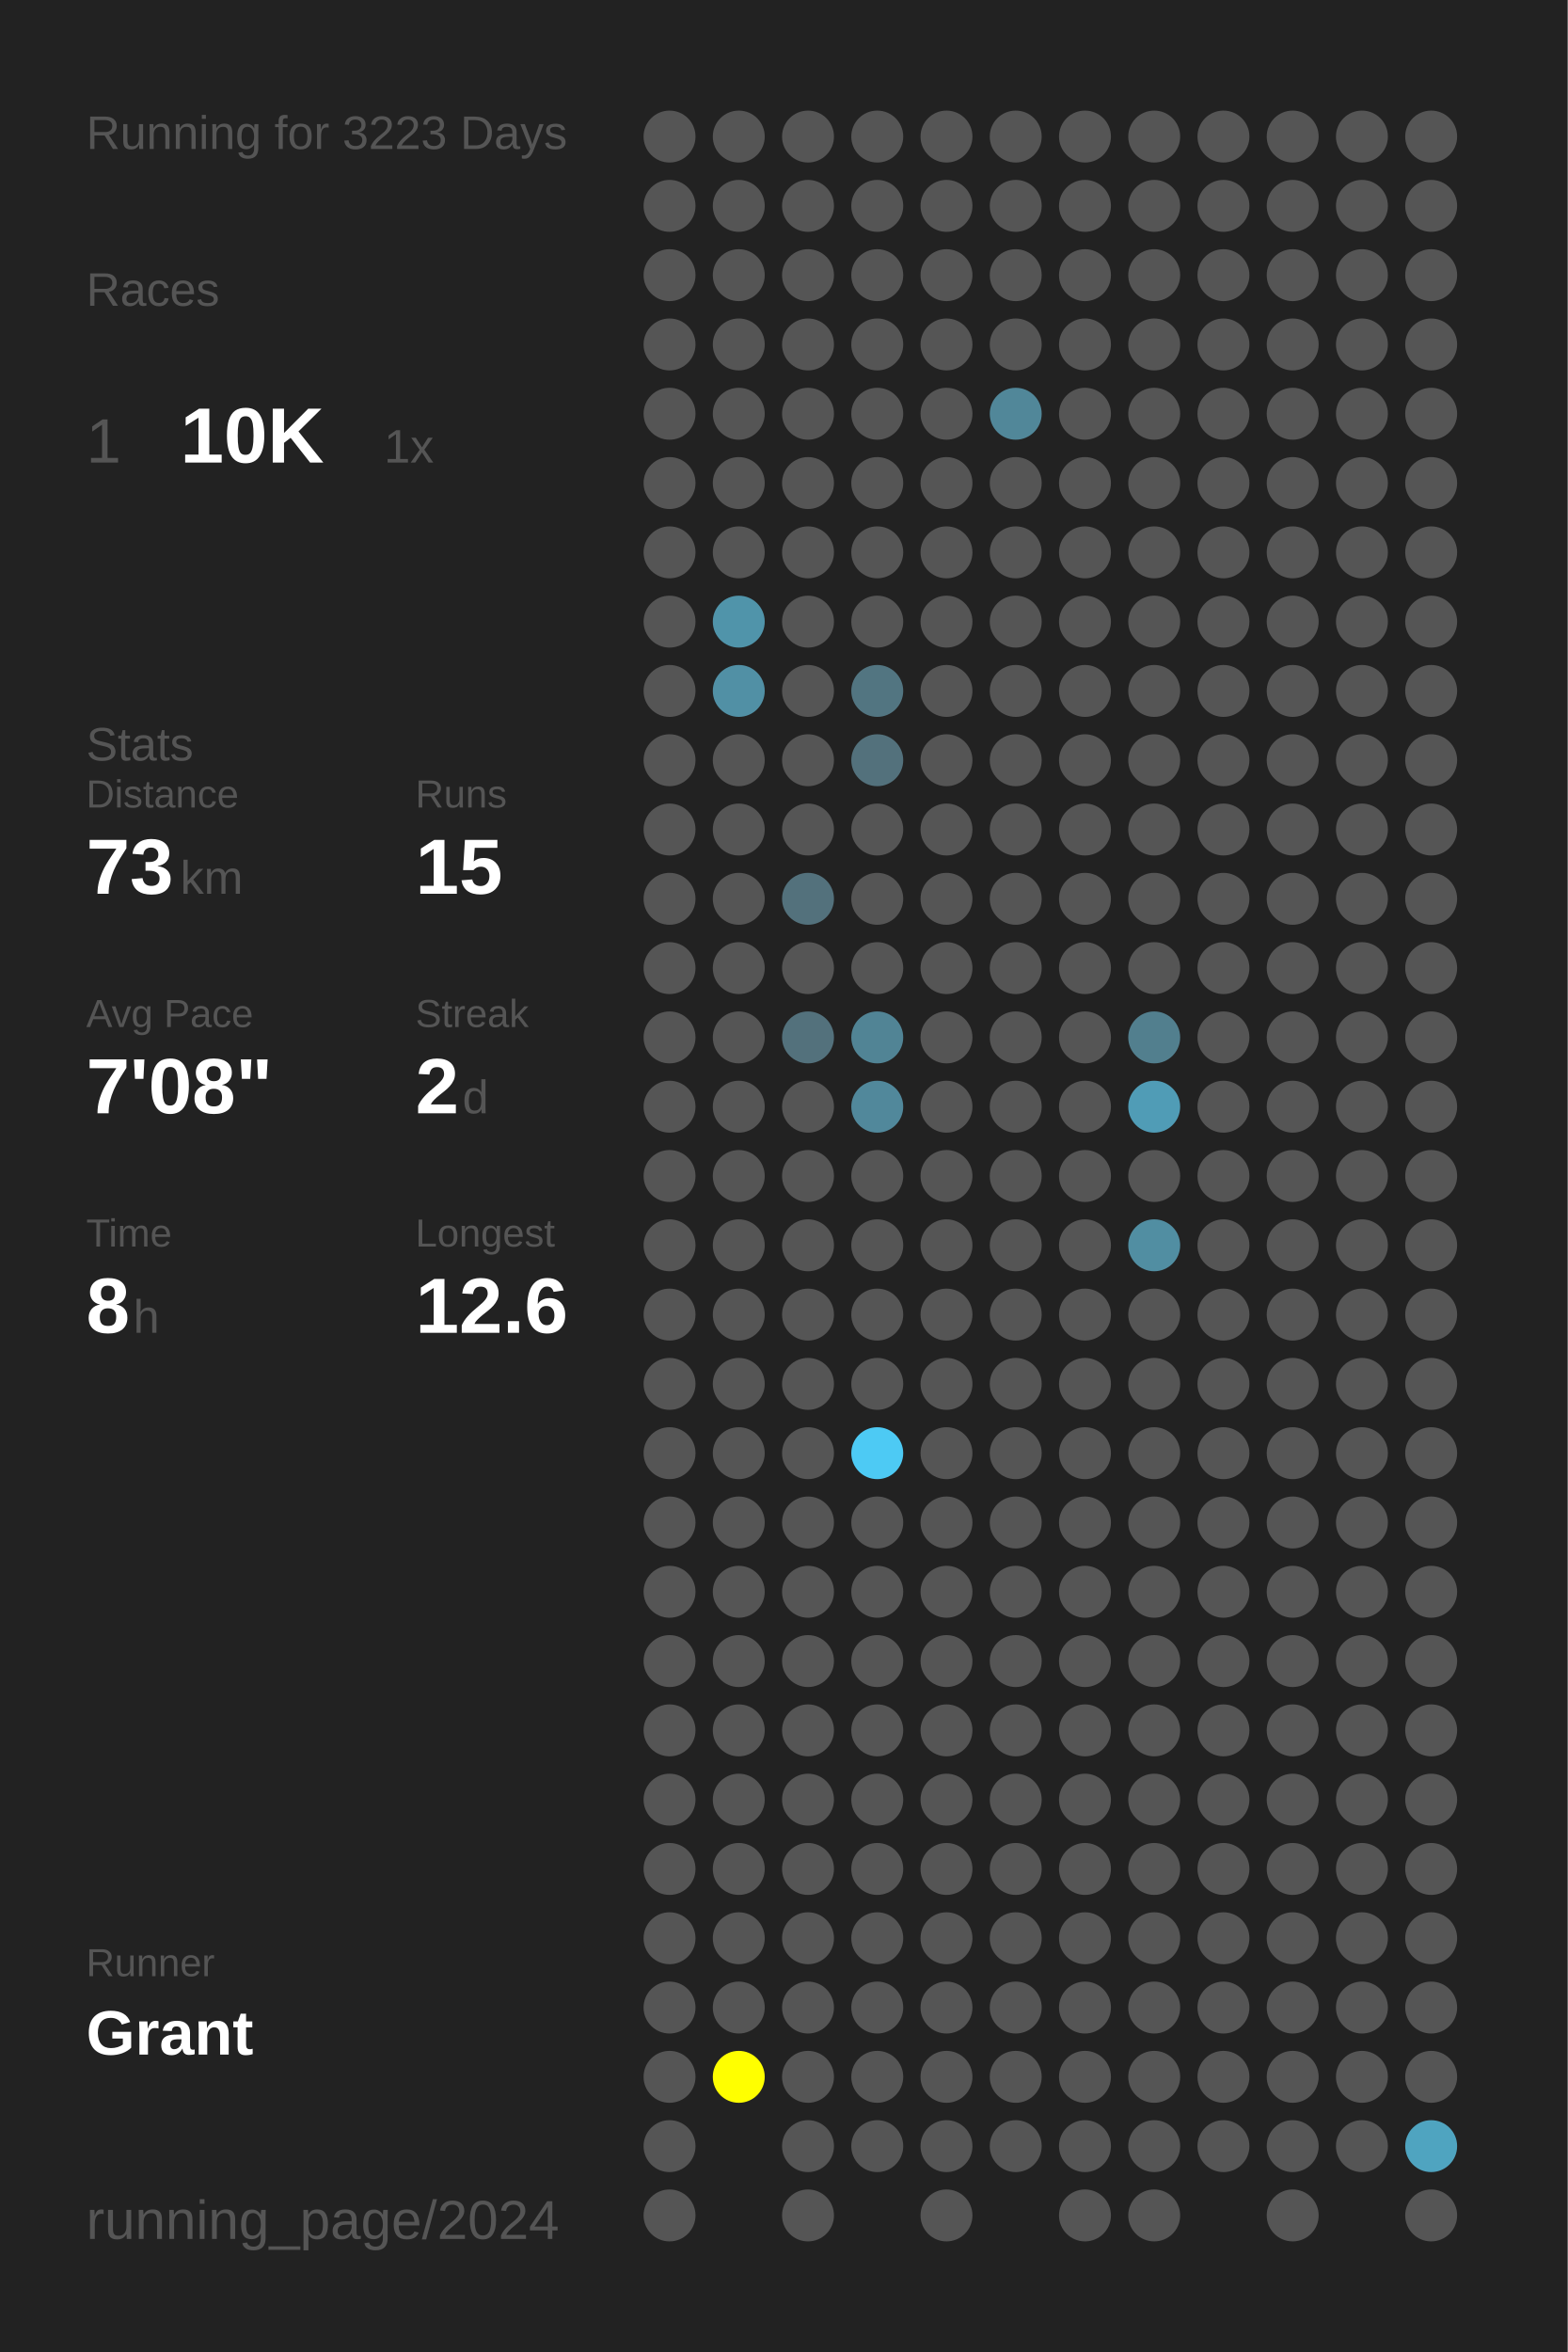
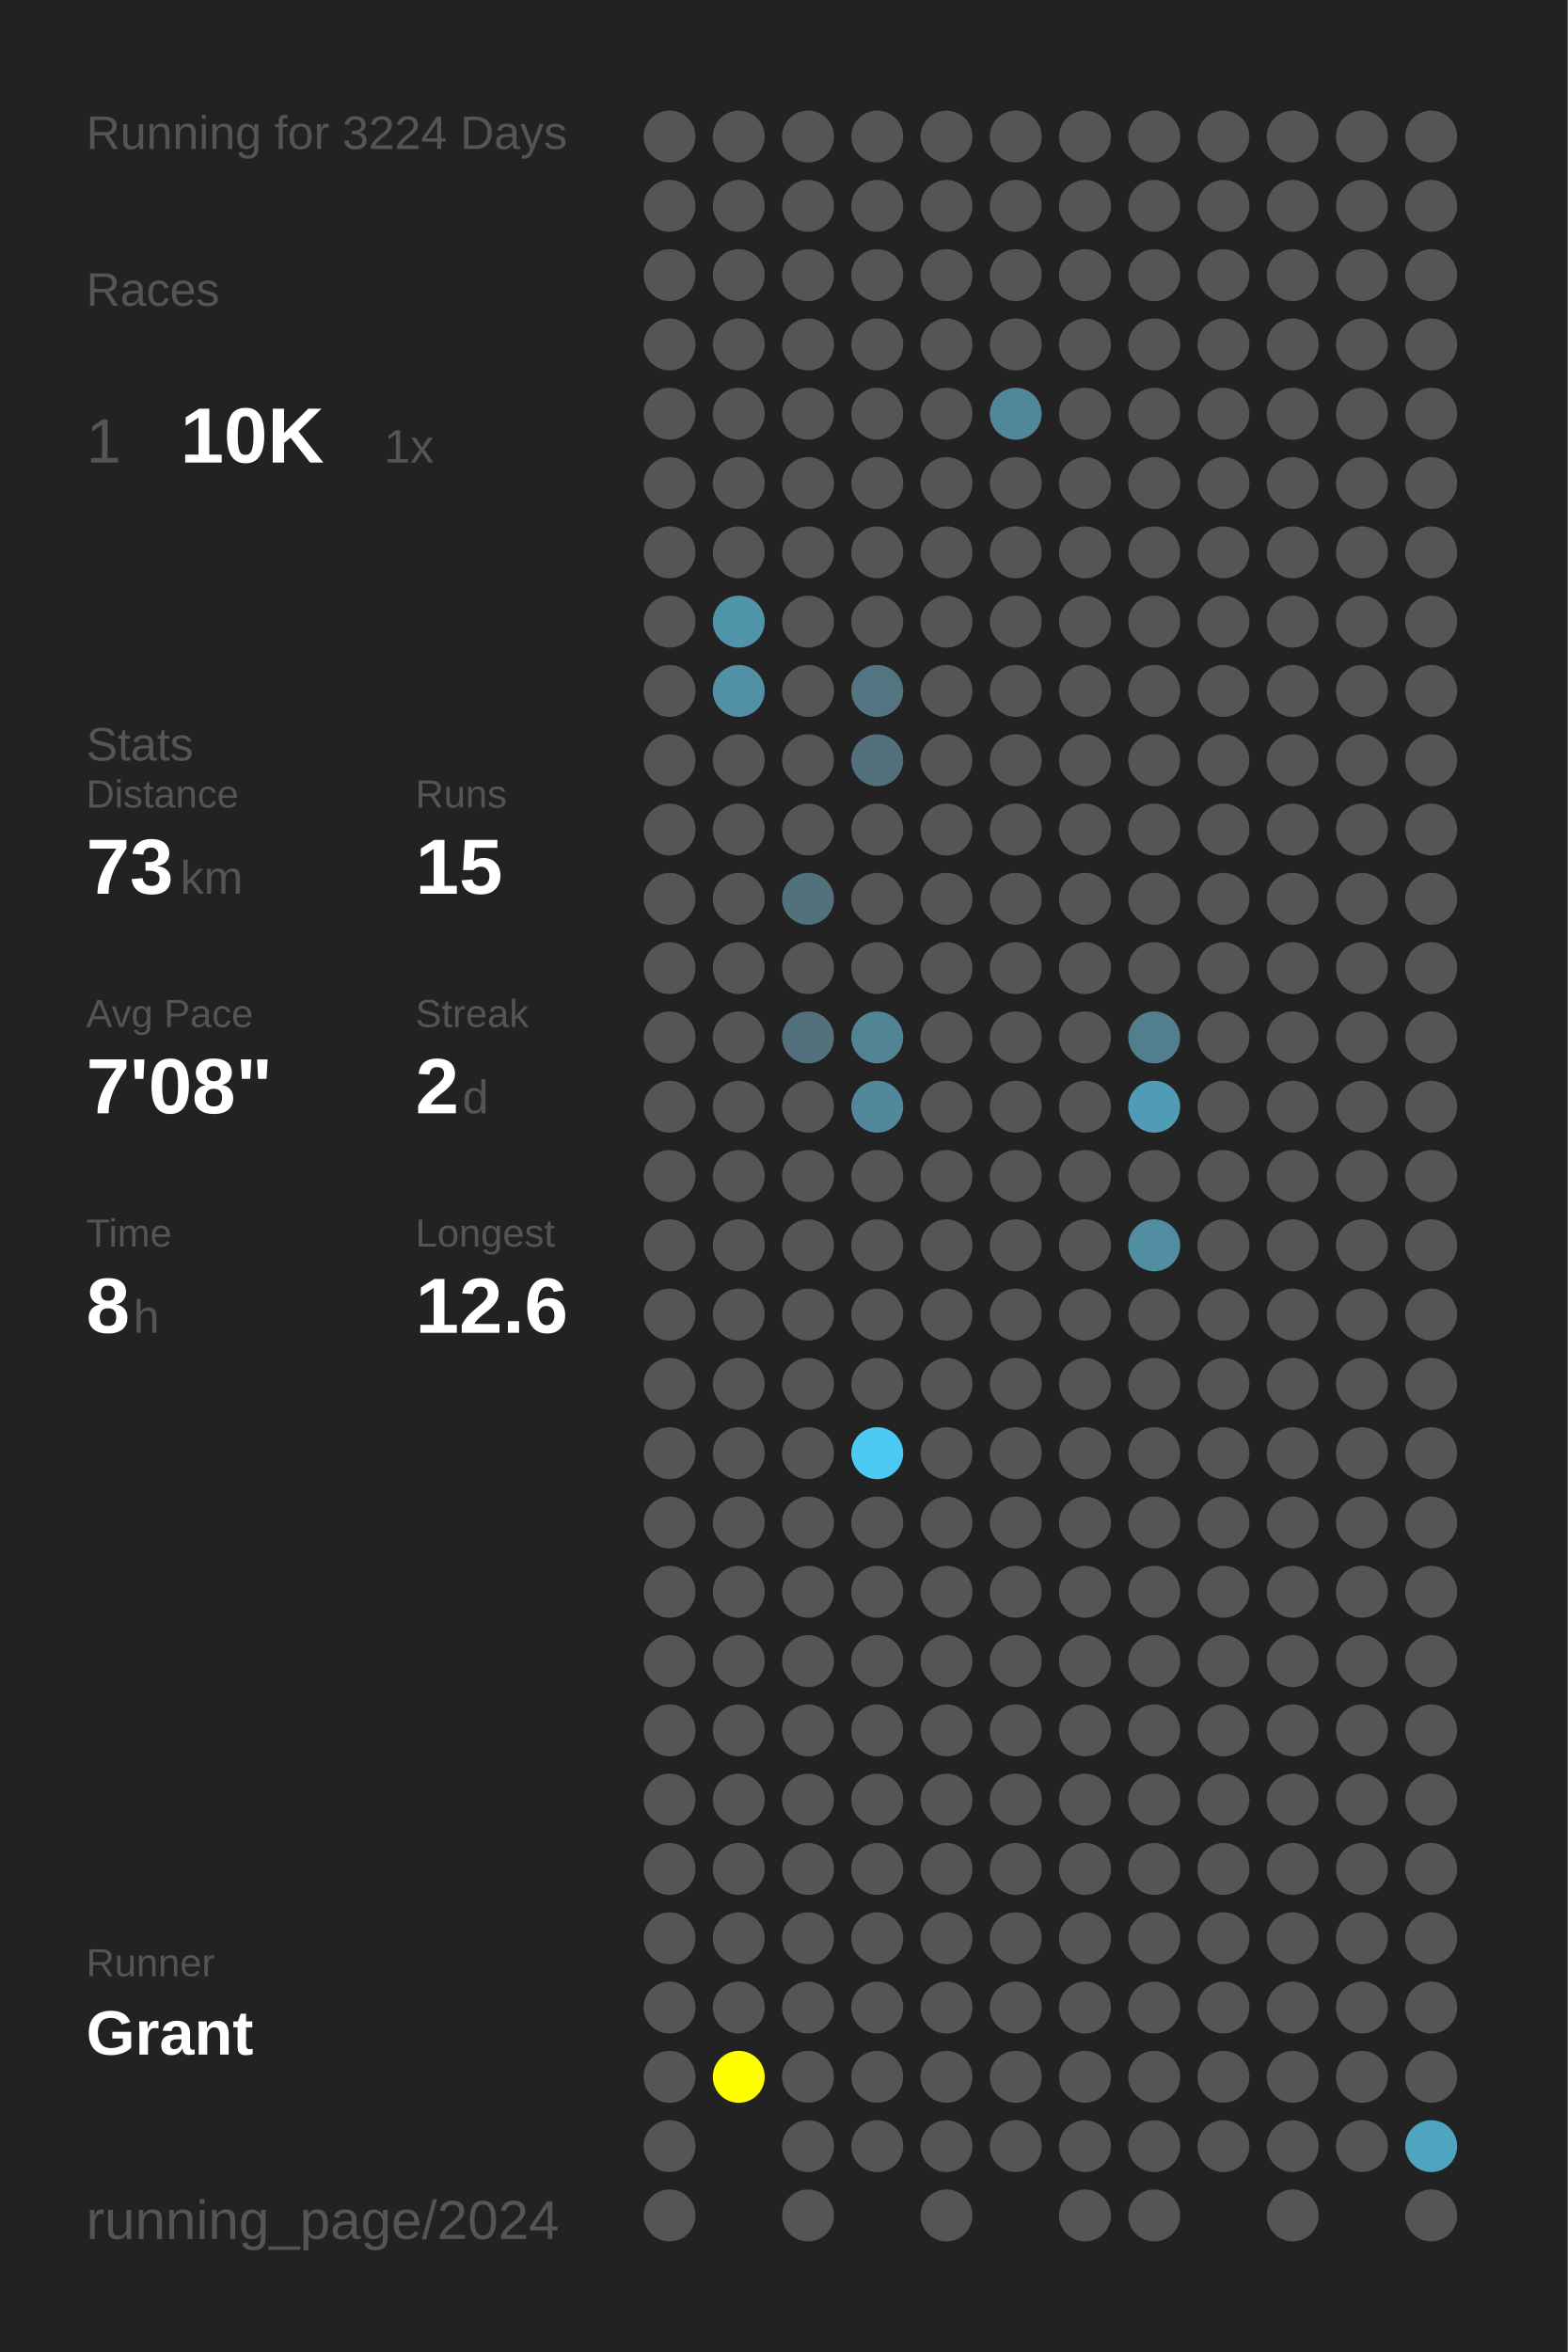
<svg xmlns="http://www.w3.org/2000/svg" baseProfile="full" height="300mm" version="1.1" viewBox="0,0,200,300" width="200mm">
  <defs />
  <rect fill="#222222" height="300" width="200" x="0" y="0" />
-   <text fill="#555555" style="font-size:6px; font-family:Arial;" x="11" y="19">Running for 3223 Days</text>
+   <text fill="#555555" style="font-size:6px; font-family:Arial;" x="11" y="19">Running for 3224 Days</text>
  <text fill="#555555" style="font-size:6px; font-family:Arial;" x="11" y="39">Races</text>
  <text fill="#555555" style="font-size:8px; font-family:Arial;" x="11" y="59">1</text>
  <text fill="#FFFFFF" style="font-size:10px; font-family:Arial; font-weight:bold;" x="23" y="59">10K</text>
  <text fill="#555555" style="font-size:6px; font-family:Arial;" x="49" y="59">1x</text>
  <text fill="#555555" style="font-size:6px; font-family:Arial;" x="11" y="97">Stats</text>
  <text fill="#555555" style="font-size:5px; font-family:Arial;" x="11" y="103">Distance</text>
  <text fill="#FFFFFF" style="font-size:10px; font-family:Arial; font-weight:bold;" x="11" y="114">73</text>
  <text fill="#555555" style="font-size:6px; font-family:Arial;" x="23" y="114">km</text>
  <text fill="#555555" style="font-size:5px; font-family:Arial;" x="53" y="103">Runs</text>
  <text fill="#FFFFFF" style="font-size:10px; font-family:Arial; font-weight:bold;" x="53" y="114">15</text>
  <text fill="#555555" style="font-size:5px; font-family:Arial;" x="11" y="131">Avg Pace</text>
  <text fill="#FFFFFF" style="font-size:10px; font-family:Arial; font-weight:bold;" x="11" y="142">7'08"</text>
  <text fill="#555555" style="font-size:5px; font-family:Arial;" x="53" y="131">Streak</text>
  <text fill="#FFFFFF" style="font-size:10px; font-family:Arial; font-weight:bold;" x="53" y="142">2</text>
  <text fill="#555555" style="font-size:6px; font-family:Arial;" x="59" y="142">d</text>
  <text fill="#555555" style="font-size:5px; font-family:Arial;" x="11" y="159">Time</text>
  <text fill="#FFFFFF" style="font-size:10px; font-family:Arial; font-weight:bold;" x="11" y="170">8</text>
  <text fill="#555555" style="font-size:6px; font-family:Arial;" x="17" y="170">h</text>
  <text fill="#555555" style="font-size:5px; font-family:Arial;" x="53" y="159">Longest</text>
  <text fill="#FFFFFF" style="font-size:10px; font-family:Arial; font-weight:bold;" x="53" y="170">12.6</text>
  <text fill="#555555" style="font-size:5px; font-family:Arial;" x="11" y="252.065">Runner</text>
  <text fill="#FFFFFF" style="font-size:8px; font-family:Arial; font-weight:bold;" x="11" y="262.065">Grant</text>
  <text fill="#555555" style="font-size:7px; font-family:Arial;" x="11" y="285.581">running_page/2024</text>
  <circle cx="85.417" cy="17.419" fill="#555555" r="3.312" />
  <circle cx="85.417" cy="26.258" fill="#555555" r="3.312" />
  <circle cx="85.417" cy="35.097" fill="#555555" r="3.312" />
  <circle cx="85.417" cy="43.935" fill="#555555" r="3.312" />
  <circle cx="85.417" cy="52.774" fill="#555555" r="3.312" />
  <circle cx="85.417" cy="61.613" fill="#555555" r="3.312" />
  <circle cx="85.417" cy="70.452" fill="#555555" r="3.312" />
  <circle cx="85.417" cy="79.29" fill="#555555" r="3.312" />
  <circle cx="85.417" cy="88.129" fill="#555555" r="3.312" />
  <circle cx="85.417" cy="96.968" fill="#555555" r="3.312" />
  <circle cx="85.417" cy="105.806" fill="#555555" r="3.312" />
  <circle cx="85.417" cy="114.645" fill="#555555" r="3.312" />
  <circle cx="85.417" cy="123.484" fill="#555555" r="3.312" />
  <circle cx="85.417" cy="132.323" fill="#555555" r="3.312" />
  <circle cx="85.417" cy="141.161" fill="#555555" r="3.312" />
  <circle cx="85.417" cy="150" fill="#555555" r="3.312" />
  <circle cx="85.417" cy="158.839" fill="#555555" r="3.312" />
  <circle cx="85.417" cy="167.677" fill="#555555" r="3.312" />
  <circle cx="85.417" cy="176.516" fill="#555555" r="3.312" />
  <circle cx="85.417" cy="185.355" fill="#555555" r="3.312" />
  <circle cx="85.417" cy="194.194" fill="#555555" r="3.312" />
  <circle cx="85.417" cy="203.032" fill="#555555" r="3.312" />
  <circle cx="85.417" cy="211.871" fill="#555555" r="3.312" />
  <circle cx="85.417" cy="220.71" fill="#555555" r="3.312" />
  <circle cx="85.417" cy="229.548" fill="#555555" r="3.312" />
  <circle cx="85.417" cy="238.387" fill="#555555" r="3.312" />
  <circle cx="85.417" cy="247.226" fill="#555555" r="3.312" />
  <circle cx="85.417" cy="256.065" fill="#555555" r="3.312" />
  <circle cx="85.417" cy="264.903" fill="#555555" r="3.312" />
  <circle cx="85.417" cy="273.742" fill="#555555" r="3.312" />
  <circle cx="85.417" cy="282.581" fill="#555555" r="3.312" />
  <circle cx="94.25" cy="17.419" fill="#555555" r="3.312" />
  <circle cx="94.25" cy="26.258" fill="#555555" r="3.312" />
  <circle cx="94.25" cy="35.097" fill="#555555" r="3.312" />
  <circle cx="94.25" cy="43.935" fill="#555555" r="3.312" />
  <circle cx="94.25" cy="52.774" fill="#555555" r="3.312" />
  <circle cx="94.25" cy="61.613" fill="#555555" r="3.312" />
  <circle cx="94.25" cy="70.452" fill="#555555" r="3.312" />
  <circle cx="94.25" cy="79.29" fill="#5094aa" r="3.312" />
  <circle cx="94.25" cy="88.129" fill="#5190a5" r="3.312" />
  <circle cx="94.25" cy="96.968" fill="#555555" r="3.312" />
  <circle cx="94.25" cy="105.806" fill="#555555" r="3.312" />
  <circle cx="94.25" cy="114.645" fill="#555555" r="3.312" />
  <circle cx="94.25" cy="123.484" fill="#555555" r="3.312" />
  <circle cx="94.25" cy="132.323" fill="#555555" r="3.312" />
  <circle cx="94.25" cy="141.161" fill="#555555" r="3.312" />
  <circle cx="94.25" cy="150" fill="#555555" r="3.312" />
  <circle cx="94.25" cy="158.839" fill="#555555" r="3.312" />
  <circle cx="94.25" cy="167.677" fill="#555555" r="3.312" />
  <circle cx="94.25" cy="176.516" fill="#555555" r="3.312" />
  <circle cx="94.25" cy="185.355" fill="#555555" r="3.312" />
  <circle cx="94.25" cy="194.194" fill="#555555" r="3.312" />
  <circle cx="94.25" cy="203.032" fill="#555555" r="3.312" />
  <circle cx="94.25" cy="211.871" fill="#555555" r="3.312" />
  <circle cx="94.25" cy="220.71" fill="#555555" r="3.312" />
  <circle cx="94.25" cy="229.548" fill="#555555" r="3.312" />
  <circle cx="94.25" cy="238.387" fill="#555555" r="3.312" />
  <circle cx="94.25" cy="247.226" fill="#555555" r="3.312" />
  <circle cx="94.25" cy="256.065" fill="#555555" r="3.312" />
  <circle cx="94.25" cy="264.903" fill="#FFFF00" r="3.312" />
  <circle cx="103.083" cy="17.419" fill="#555555" r="3.312" />
  <circle cx="103.083" cy="26.258" fill="#555555" r="3.312" />
  <circle cx="103.083" cy="35.097" fill="#555555" r="3.312" />
  <circle cx="103.083" cy="43.935" fill="#555555" r="3.312" />
  <circle cx="103.083" cy="52.774" fill="#555555" r="3.312" />
  <circle cx="103.083" cy="61.613" fill="#555555" r="3.312" />
  <circle cx="103.083" cy="70.452" fill="#555555" r="3.312" />
  <circle cx="103.083" cy="79.29" fill="#555555" r="3.312" />
  <circle cx="103.083" cy="88.129" fill="#555555" r="3.312" />
  <circle cx="103.083" cy="96.968" fill="#555555" r="3.312" />
  <circle cx="103.083" cy="105.806" fill="#555555" r="3.312" />
  <circle cx="103.083" cy="114.645" fill="#53717c" r="3.312" />
  <circle cx="103.083" cy="123.484" fill="#555555" r="3.312" />
  <circle cx="103.083" cy="132.323" fill="#53717c" r="3.312" />
  <circle cx="103.083" cy="141.161" fill="#555555" r="3.312" />
  <circle cx="103.083" cy="150" fill="#555555" r="3.312" />
  <circle cx="103.083" cy="158.839" fill="#555555" r="3.312" />
  <circle cx="103.083" cy="167.677" fill="#555555" r="3.312" />
  <circle cx="103.083" cy="176.516" fill="#555555" r="3.312" />
  <circle cx="103.083" cy="185.355" fill="#555555" r="3.312" />
  <circle cx="103.083" cy="194.194" fill="#555555" r="3.312" />
  <circle cx="103.083" cy="203.032" fill="#555555" r="3.312" />
  <circle cx="103.083" cy="211.871" fill="#555555" r="3.312" />
  <circle cx="103.083" cy="220.71" fill="#555555" r="3.312" />
  <circle cx="103.083" cy="229.548" fill="#555555" r="3.312" />
  <circle cx="103.083" cy="238.387" fill="#555555" r="3.312" />
  <circle cx="103.083" cy="247.226" fill="#555555" r="3.312" />
  <circle cx="103.083" cy="256.065" fill="#555555" r="3.312" />
  <circle cx="103.083" cy="264.903" fill="#555555" r="3.312" />
  <circle cx="103.083" cy="273.742" fill="#555555" r="3.312" />
  <circle cx="103.083" cy="282.581" fill="#555555" r="3.312" />
  <circle cx="111.917" cy="17.419" fill="#555555" r="3.312" />
  <circle cx="111.917" cy="26.258" fill="#555555" r="3.312" />
  <circle cx="111.917" cy="35.097" fill="#555555" r="3.312" />
  <circle cx="111.917" cy="43.935" fill="#555555" r="3.312" />
  <circle cx="111.917" cy="52.774" fill="#555555" r="3.312" />
  <circle cx="111.917" cy="61.613" fill="#555555" r="3.312" />
  <circle cx="111.917" cy="70.452" fill="#555555" r="3.312" />
  <circle cx="111.917" cy="79.29" fill="#555555" r="3.312" />
  <circle cx="111.917" cy="88.129" fill="#527581" r="3.312" />
  <circle cx="111.917" cy="96.968" fill="#53717c" r="3.312" />
  <circle cx="111.917" cy="105.806" fill="#555555" r="3.312" />
  <circle cx="111.917" cy="114.645" fill="#555555" r="3.312" />
  <circle cx="111.917" cy="123.484" fill="#555555" r="3.312" />
  <circle cx="111.917" cy="132.323" fill="#518495" r="3.312" />
  <circle cx="111.917" cy="141.161" fill="#51889b" r="3.312" />
  <circle cx="111.917" cy="150" fill="#555555" r="3.312" />
  <circle cx="111.917" cy="158.839" fill="#555555" r="3.312" />
  <circle cx="111.917" cy="167.677" fill="#555555" r="3.312" />
  <circle cx="111.917" cy="176.516" fill="#555555" r="3.312" />
  <circle cx="111.917" cy="185.355" fill="#4dcaf4" r="3.312" />
  <circle cx="111.917" cy="194.194" fill="#555555" r="3.312" />
  <circle cx="111.917" cy="203.032" fill="#555555" r="3.312" />
  <circle cx="111.917" cy="211.871" fill="#555555" r="3.312" />
  <circle cx="111.917" cy="220.71" fill="#555555" r="3.312" />
  <circle cx="111.917" cy="229.548" fill="#555555" r="3.312" />
  <circle cx="111.917" cy="238.387" fill="#555555" r="3.312" />
  <circle cx="111.917" cy="247.226" fill="#555555" r="3.312" />
  <circle cx="111.917" cy="256.065" fill="#555555" r="3.312" />
  <circle cx="111.917" cy="264.903" fill="#555555" r="3.312" />
  <circle cx="111.917" cy="273.742" fill="#555555" r="3.312" />
  <circle cx="120.75" cy="17.419" fill="#555555" r="3.312" />
  <circle cx="120.75" cy="26.258" fill="#555555" r="3.312" />
  <circle cx="120.75" cy="35.097" fill="#555555" r="3.312" />
  <circle cx="120.75" cy="43.935" fill="#555555" r="3.312" />
  <circle cx="120.75" cy="52.774" fill="#555555" r="3.312" />
  <circle cx="120.75" cy="61.613" fill="#555555" r="3.312" />
  <circle cx="120.75" cy="70.452" fill="#555555" r="3.312" />
  <circle cx="120.75" cy="79.29" fill="#555555" r="3.312" />
  <circle cx="120.75" cy="88.129" fill="#555555" r="3.312" />
  <circle cx="120.75" cy="96.968" fill="#555555" r="3.312" />
  <circle cx="120.75" cy="105.806" fill="#555555" r="3.312" />
  <circle cx="120.75" cy="114.645" fill="#555555" r="3.312" />
  <circle cx="120.75" cy="123.484" fill="#555555" r="3.312" />
  <circle cx="120.75" cy="132.323" fill="#555555" r="3.312" />
  <circle cx="120.75" cy="141.161" fill="#555555" r="3.312" />
  <circle cx="120.75" cy="150" fill="#555555" r="3.312" />
  <circle cx="120.75" cy="158.839" fill="#555555" r="3.312" />
  <circle cx="120.75" cy="167.677" fill="#555555" r="3.312" />
  <circle cx="120.75" cy="176.516" fill="#555555" r="3.312" />
  <circle cx="120.75" cy="185.355" fill="#555555" r="3.312" />
  <circle cx="120.75" cy="194.194" fill="#555555" r="3.312" />
  <circle cx="120.75" cy="203.032" fill="#555555" r="3.312" />
  <circle cx="120.75" cy="211.871" fill="#555555" r="3.312" />
  <circle cx="120.75" cy="220.71" fill="#555555" r="3.312" />
  <circle cx="120.75" cy="229.548" fill="#555555" r="3.312" />
  <circle cx="120.75" cy="238.387" fill="#555555" r="3.312" />
  <circle cx="120.75" cy="247.226" fill="#555555" r="3.312" />
  <circle cx="120.75" cy="256.065" fill="#555555" r="3.312" />
  <circle cx="120.75" cy="264.903" fill="#555555" r="3.312" />
  <circle cx="120.75" cy="273.742" fill="#555555" r="3.312" />
  <circle cx="120.75" cy="282.581" fill="#555555" r="3.312" />
  <circle cx="129.583" cy="17.419" fill="#555555" r="3.312" />
  <circle cx="129.583" cy="26.258" fill="#555555" r="3.312" />
  <circle cx="129.583" cy="35.097" fill="#555555" r="3.312" />
  <circle cx="129.583" cy="43.935" fill="#555555" r="3.312" />
  <circle cx="129.583" cy="52.774" fill="#518799" r="3.312" />
  <circle cx="129.583" cy="61.613" fill="#555555" r="3.312" />
  <circle cx="129.583" cy="70.452" fill="#555555" r="3.312" />
  <circle cx="129.583" cy="79.29" fill="#555555" r="3.312" />
  <circle cx="129.583" cy="88.129" fill="#555555" r="3.312" />
  <circle cx="129.583" cy="96.968" fill="#555555" r="3.312" />
  <circle cx="129.583" cy="105.806" fill="#555555" r="3.312" />
  <circle cx="129.583" cy="114.645" fill="#555555" r="3.312" />
  <circle cx="129.583" cy="123.484" fill="#555555" r="3.312" />
  <circle cx="129.583" cy="132.323" fill="#555555" r="3.312" />
  <circle cx="129.583" cy="141.161" fill="#555555" r="3.312" />
  <circle cx="129.583" cy="150" fill="#555555" r="3.312" />
  <circle cx="129.583" cy="158.839" fill="#555555" r="3.312" />
  <circle cx="129.583" cy="167.677" fill="#555555" r="3.312" />
  <circle cx="129.583" cy="176.516" fill="#555555" r="3.312" />
  <circle cx="129.583" cy="185.355" fill="#555555" r="3.312" />
  <circle cx="129.583" cy="194.194" fill="#555555" r="3.312" />
  <circle cx="129.583" cy="203.032" fill="#555555" r="3.312" />
  <circle cx="129.583" cy="211.871" fill="#555555" r="3.312" />
  <circle cx="129.583" cy="220.71" fill="#555555" r="3.312" />
  <circle cx="129.583" cy="229.548" fill="#555555" r="3.312" />
  <circle cx="129.583" cy="238.387" fill="#555555" r="3.312" />
  <circle cx="129.583" cy="247.226" fill="#555555" r="3.312" />
  <circle cx="129.583" cy="256.065" fill="#555555" r="3.312" />
  <circle cx="129.583" cy="264.903" fill="#555555" r="3.312" />
  <circle cx="129.583" cy="273.742" fill="#555555" r="3.312" />
  <circle cx="138.417" cy="17.419" fill="#555555" r="3.312" />
  <circle cx="138.417" cy="26.258" fill="#555555" r="3.312" />
  <circle cx="138.417" cy="35.097" fill="#555555" r="3.312" />
  <circle cx="138.417" cy="43.935" fill="#555555" r="3.312" />
  <circle cx="138.417" cy="52.774" fill="#555555" r="3.312" />
  <circle cx="138.417" cy="61.613" fill="#555555" r="3.312" />
  <circle cx="138.417" cy="70.452" fill="#555555" r="3.312" />
  <circle cx="138.417" cy="79.29" fill="#555555" r="3.312" />
  <circle cx="138.417" cy="88.129" fill="#555555" r="3.312" />
  <circle cx="138.417" cy="96.968" fill="#555555" r="3.312" />
  <circle cx="138.417" cy="105.806" fill="#555555" r="3.312" />
  <circle cx="138.417" cy="114.645" fill="#555555" r="3.312" />
  <circle cx="138.417" cy="123.484" fill="#555555" r="3.312" />
  <circle cx="138.417" cy="132.323" fill="#555555" r="3.312" />
  <circle cx="138.417" cy="141.161" fill="#555555" r="3.312" />
  <circle cx="138.417" cy="150" fill="#555555" r="3.312" />
  <circle cx="138.417" cy="158.839" fill="#555555" r="3.312" />
  <circle cx="138.417" cy="167.677" fill="#555555" r="3.312" />
  <circle cx="138.417" cy="176.516" fill="#555555" r="3.312" />
  <circle cx="138.417" cy="185.355" fill="#555555" r="3.312" />
  <circle cx="138.417" cy="194.194" fill="#555555" r="3.312" />
  <circle cx="138.417" cy="203.032" fill="#555555" r="3.312" />
  <circle cx="138.417" cy="211.871" fill="#555555" r="3.312" />
  <circle cx="138.417" cy="220.71" fill="#555555" r="3.312" />
  <circle cx="138.417" cy="229.548" fill="#555555" r="3.312" />
  <circle cx="138.417" cy="238.387" fill="#555555" r="3.312" />
  <circle cx="138.417" cy="247.226" fill="#555555" r="3.312" />
  <circle cx="138.417" cy="256.065" fill="#555555" r="3.312" />
  <circle cx="138.417" cy="264.903" fill="#555555" r="3.312" />
  <circle cx="138.417" cy="273.742" fill="#555555" r="3.312" />
  <circle cx="138.417" cy="282.581" fill="#555555" r="3.312" />
  <circle cx="147.25" cy="17.419" fill="#555555" r="3.312" />
  <circle cx="147.25" cy="26.258" fill="#555555" r="3.312" />
  <circle cx="147.25" cy="35.097" fill="#555555" r="3.312" />
  <circle cx="147.25" cy="43.935" fill="#555555" r="3.312" />
  <circle cx="147.25" cy="52.774" fill="#555555" r="3.312" />
  <circle cx="147.25" cy="61.613" fill="#555555" r="3.312" />
  <circle cx="147.25" cy="70.452" fill="#555555" r="3.312" />
  <circle cx="147.25" cy="79.29" fill="#555555" r="3.312" />
  <circle cx="147.25" cy="88.129" fill="#555555" r="3.312" />
  <circle cx="147.25" cy="96.968" fill="#555555" r="3.312" />
  <circle cx="147.25" cy="105.806" fill="#555555" r="3.312" />
  <circle cx="147.25" cy="114.645" fill="#555555" r="3.312" />
  <circle cx="147.25" cy="123.484" fill="#555555" r="3.312" />
  <circle cx="147.25" cy="132.323" fill="#527f8e" r="3.312" />
  <circle cx="147.25" cy="141.161" fill="#509cb6" r="3.312" />
  <circle cx="147.25" cy="150" fill="#555555" r="3.312" />
  <circle cx="147.25" cy="158.839" fill="#518ea2" r="3.312" />
  <circle cx="147.25" cy="167.677" fill="#555555" r="3.312" />
  <circle cx="147.25" cy="176.516" fill="#555555" r="3.312" />
  <circle cx="147.25" cy="185.355" fill="#555555" r="3.312" />
  <circle cx="147.25" cy="194.194" fill="#555555" r="3.312" />
  <circle cx="147.25" cy="203.032" fill="#555555" r="3.312" />
  <circle cx="147.25" cy="211.871" fill="#555555" r="3.312" />
  <circle cx="147.25" cy="220.71" fill="#555555" r="3.312" />
  <circle cx="147.25" cy="229.548" fill="#555555" r="3.312" />
  <circle cx="147.25" cy="238.387" fill="#555555" r="3.312" />
  <circle cx="147.25" cy="247.226" fill="#555555" r="3.312" />
  <circle cx="147.25" cy="256.065" fill="#555555" r="3.312" />
  <circle cx="147.25" cy="264.903" fill="#555555" r="3.312" />
  <circle cx="147.25" cy="273.742" fill="#555555" r="3.312" />
  <circle cx="147.25" cy="282.581" fill="#555555" r="3.312" />
  <circle cx="156.083" cy="17.419" fill="#555555" r="3.312" />
  <circle cx="156.083" cy="26.258" fill="#555555" r="3.312" />
  <circle cx="156.083" cy="35.097" fill="#555555" r="3.312" />
  <circle cx="156.083" cy="43.935" fill="#555555" r="3.312" />
  <circle cx="156.083" cy="52.774" fill="#555555" r="3.312" />
  <circle cx="156.083" cy="61.613" fill="#555555" r="3.312" />
  <circle cx="156.083" cy="70.452" fill="#555555" r="3.312" />
  <circle cx="156.083" cy="79.29" fill="#555555" r="3.312" />
  <circle cx="156.083" cy="88.129" fill="#555555" r="3.312" />
  <circle cx="156.083" cy="96.968" fill="#555555" r="3.312" />
  <circle cx="156.083" cy="105.806" fill="#555555" r="3.312" />
  <circle cx="156.083" cy="114.645" fill="#555555" r="3.312" />
  <circle cx="156.083" cy="123.484" fill="#555555" r="3.312" />
  <circle cx="156.083" cy="132.323" fill="#555555" r="3.312" />
  <circle cx="156.083" cy="141.161" fill="#555555" r="3.312" />
  <circle cx="156.083" cy="150" fill="#555555" r="3.312" />
  <circle cx="156.083" cy="158.839" fill="#555555" r="3.312" />
  <circle cx="156.083" cy="167.677" fill="#555555" r="3.312" />
  <circle cx="156.083" cy="176.516" fill="#555555" r="3.312" />
  <circle cx="156.083" cy="185.355" fill="#555555" r="3.312" />
  <circle cx="156.083" cy="194.194" fill="#555555" r="3.312" />
  <circle cx="156.083" cy="203.032" fill="#555555" r="3.312" />
  <circle cx="156.083" cy="211.871" fill="#555555" r="3.312" />
  <circle cx="156.083" cy="220.71" fill="#555555" r="3.312" />
  <circle cx="156.083" cy="229.548" fill="#555555" r="3.312" />
  <circle cx="156.083" cy="238.387" fill="#555555" r="3.312" />
  <circle cx="156.083" cy="247.226" fill="#555555" r="3.312" />
  <circle cx="156.083" cy="256.065" fill="#555555" r="3.312" />
  <circle cx="156.083" cy="264.903" fill="#555555" r="3.312" />
  <circle cx="156.083" cy="273.742" fill="#555555" r="3.312" />
  <circle cx="164.917" cy="17.419" fill="#555555" r="3.312" />
  <circle cx="164.917" cy="26.258" fill="#555555" r="3.312" />
  <circle cx="164.917" cy="35.097" fill="#555555" r="3.312" />
  <circle cx="164.917" cy="43.935" fill="#555555" r="3.312" />
  <circle cx="164.917" cy="52.774" fill="#555555" r="3.312" />
  <circle cx="164.917" cy="61.613" fill="#555555" r="3.312" />
  <circle cx="164.917" cy="70.452" fill="#555555" r="3.312" />
  <circle cx="164.917" cy="79.29" fill="#555555" r="3.312" />
  <circle cx="164.917" cy="88.129" fill="#555555" r="3.312" />
  <circle cx="164.917" cy="96.968" fill="#555555" r="3.312" />
  <circle cx="164.917" cy="105.806" fill="#555555" r="3.312" />
  <circle cx="164.917" cy="114.645" fill="#555555" r="3.312" />
  <circle cx="164.917" cy="123.484" fill="#555555" r="3.312" />
  <circle cx="164.917" cy="132.323" fill="#555555" r="3.312" />
  <circle cx="164.917" cy="141.161" fill="#555555" r="3.312" />
  <circle cx="164.917" cy="150" fill="#555555" r="3.312" />
  <circle cx="164.917" cy="158.839" fill="#555555" r="3.312" />
  <circle cx="164.917" cy="167.677" fill="#555555" r="3.312" />
  <circle cx="164.917" cy="176.516" fill="#555555" r="3.312" />
  <circle cx="164.917" cy="185.355" fill="#555555" r="3.312" />
  <circle cx="164.917" cy="194.194" fill="#555555" r="3.312" />
  <circle cx="164.917" cy="203.032" fill="#555555" r="3.312" />
  <circle cx="164.917" cy="211.871" fill="#555555" r="3.312" />
  <circle cx="164.917" cy="220.71" fill="#555555" r="3.312" />
  <circle cx="164.917" cy="229.548" fill="#555555" r="3.312" />
  <circle cx="164.917" cy="238.387" fill="#555555" r="3.312" />
  <circle cx="164.917" cy="247.226" fill="#555555" r="3.312" />
  <circle cx="164.917" cy="256.065" fill="#555555" r="3.312" />
  <circle cx="164.917" cy="264.903" fill="#555555" r="3.312" />
  <circle cx="164.917" cy="273.742" fill="#555555" r="3.312" />
  <circle cx="164.917" cy="282.581" fill="#555555" r="3.312" />
  <circle cx="173.75" cy="17.419" fill="#555555" r="3.312" />
  <circle cx="173.75" cy="26.258" fill="#555555" r="3.312" />
  <circle cx="173.75" cy="35.097" fill="#555555" r="3.312" />
  <circle cx="173.75" cy="43.935" fill="#555555" r="3.312" />
  <circle cx="173.75" cy="52.774" fill="#555555" r="3.312" />
  <circle cx="173.75" cy="61.613" fill="#555555" r="3.312" />
  <circle cx="173.75" cy="70.452" fill="#555555" r="3.312" />
  <circle cx="173.75" cy="79.29" fill="#555555" r="3.312" />
  <circle cx="173.75" cy="88.129" fill="#555555" r="3.312" />
  <circle cx="173.75" cy="96.968" fill="#555555" r="3.312" />
  <circle cx="173.75" cy="105.806" fill="#555555" r="3.312" />
  <circle cx="173.75" cy="114.645" fill="#555555" r="3.312" />
  <circle cx="173.75" cy="123.484" fill="#555555" r="3.312" />
  <circle cx="173.75" cy="132.323" fill="#555555" r="3.312" />
  <circle cx="173.75" cy="141.161" fill="#555555" r="3.312" />
  <circle cx="173.75" cy="150" fill="#555555" r="3.312" />
  <circle cx="173.75" cy="158.839" fill="#555555" r="3.312" />
  <circle cx="173.75" cy="167.677" fill="#555555" r="3.312" />
  <circle cx="173.75" cy="176.516" fill="#555555" r="3.312" />
  <circle cx="173.75" cy="185.355" fill="#555555" r="3.312" />
  <circle cx="173.75" cy="194.194" fill="#555555" r="3.312" />
  <circle cx="173.75" cy="203.032" fill="#555555" r="3.312" />
  <circle cx="173.75" cy="211.871" fill="#555555" r="3.312" />
  <circle cx="173.75" cy="220.71" fill="#555555" r="3.312" />
  <circle cx="173.75" cy="229.548" fill="#555555" r="3.312" />
  <circle cx="173.75" cy="238.387" fill="#555555" r="3.312" />
  <circle cx="173.75" cy="247.226" fill="#555555" r="3.312" />
  <circle cx="173.75" cy="256.065" fill="#555555" r="3.312" />
  <circle cx="173.75" cy="264.903" fill="#555555" r="3.312" />
  <circle cx="173.75" cy="273.742" fill="#555555" r="3.312" />
  <circle cx="182.583" cy="17.419" fill="#555555" r="3.312" />
  <circle cx="182.583" cy="26.258" fill="#555555" r="3.312" />
  <circle cx="182.583" cy="35.097" fill="#555555" r="3.312" />
  <circle cx="182.583" cy="43.935" fill="#555555" r="3.312" />
  <circle cx="182.583" cy="52.774" fill="#555555" r="3.312" />
  <circle cx="182.583" cy="61.613" fill="#555555" r="3.312" />
  <circle cx="182.583" cy="70.452" fill="#555555" r="3.312" />
  <circle cx="182.583" cy="79.29" fill="#555555" r="3.312" />
  <circle cx="182.583" cy="88.129" fill="#555555" r="3.312" />
  <circle cx="182.583" cy="96.968" fill="#555555" r="3.312" />
  <circle cx="182.583" cy="105.806" fill="#555555" r="3.312" />
  <circle cx="182.583" cy="114.645" fill="#555555" r="3.312" />
  <circle cx="182.583" cy="123.484" fill="#555555" r="3.312" />
  <circle cx="182.583" cy="132.323" fill="#555555" r="3.312" />
  <circle cx="182.583" cy="141.161" fill="#555555" r="3.312" />
  <circle cx="182.583" cy="150" fill="#555555" r="3.312" />
  <circle cx="182.583" cy="158.839" fill="#555555" r="3.312" />
  <circle cx="182.583" cy="167.677" fill="#555555" r="3.312" />
  <circle cx="182.583" cy="176.516" fill="#555555" r="3.312" />
  <circle cx="182.583" cy="185.355" fill="#555555" r="3.312" />
  <circle cx="182.583" cy="194.194" fill="#555555" r="3.312" />
  <circle cx="182.583" cy="203.032" fill="#555555" r="3.312" />
  <circle cx="182.583" cy="211.871" fill="#555555" r="3.312" />
  <circle cx="182.583" cy="220.71" fill="#555555" r="3.312" />
  <circle cx="182.583" cy="229.548" fill="#555555" r="3.312" />
  <circle cx="182.583" cy="238.387" fill="#555555" r="3.312" />
  <circle cx="182.583" cy="247.226" fill="#555555" r="3.312" />
  <circle cx="182.583" cy="256.065" fill="#555555" r="3.312" />
  <circle cx="182.583" cy="264.903" fill="#555555" r="3.312" />
  <circle cx="182.583" cy="273.742" fill="#4fa4c0" r="3.312" />
  <circle cx="182.583" cy="282.581" fill="#555555" r="3.312" />
</svg>
